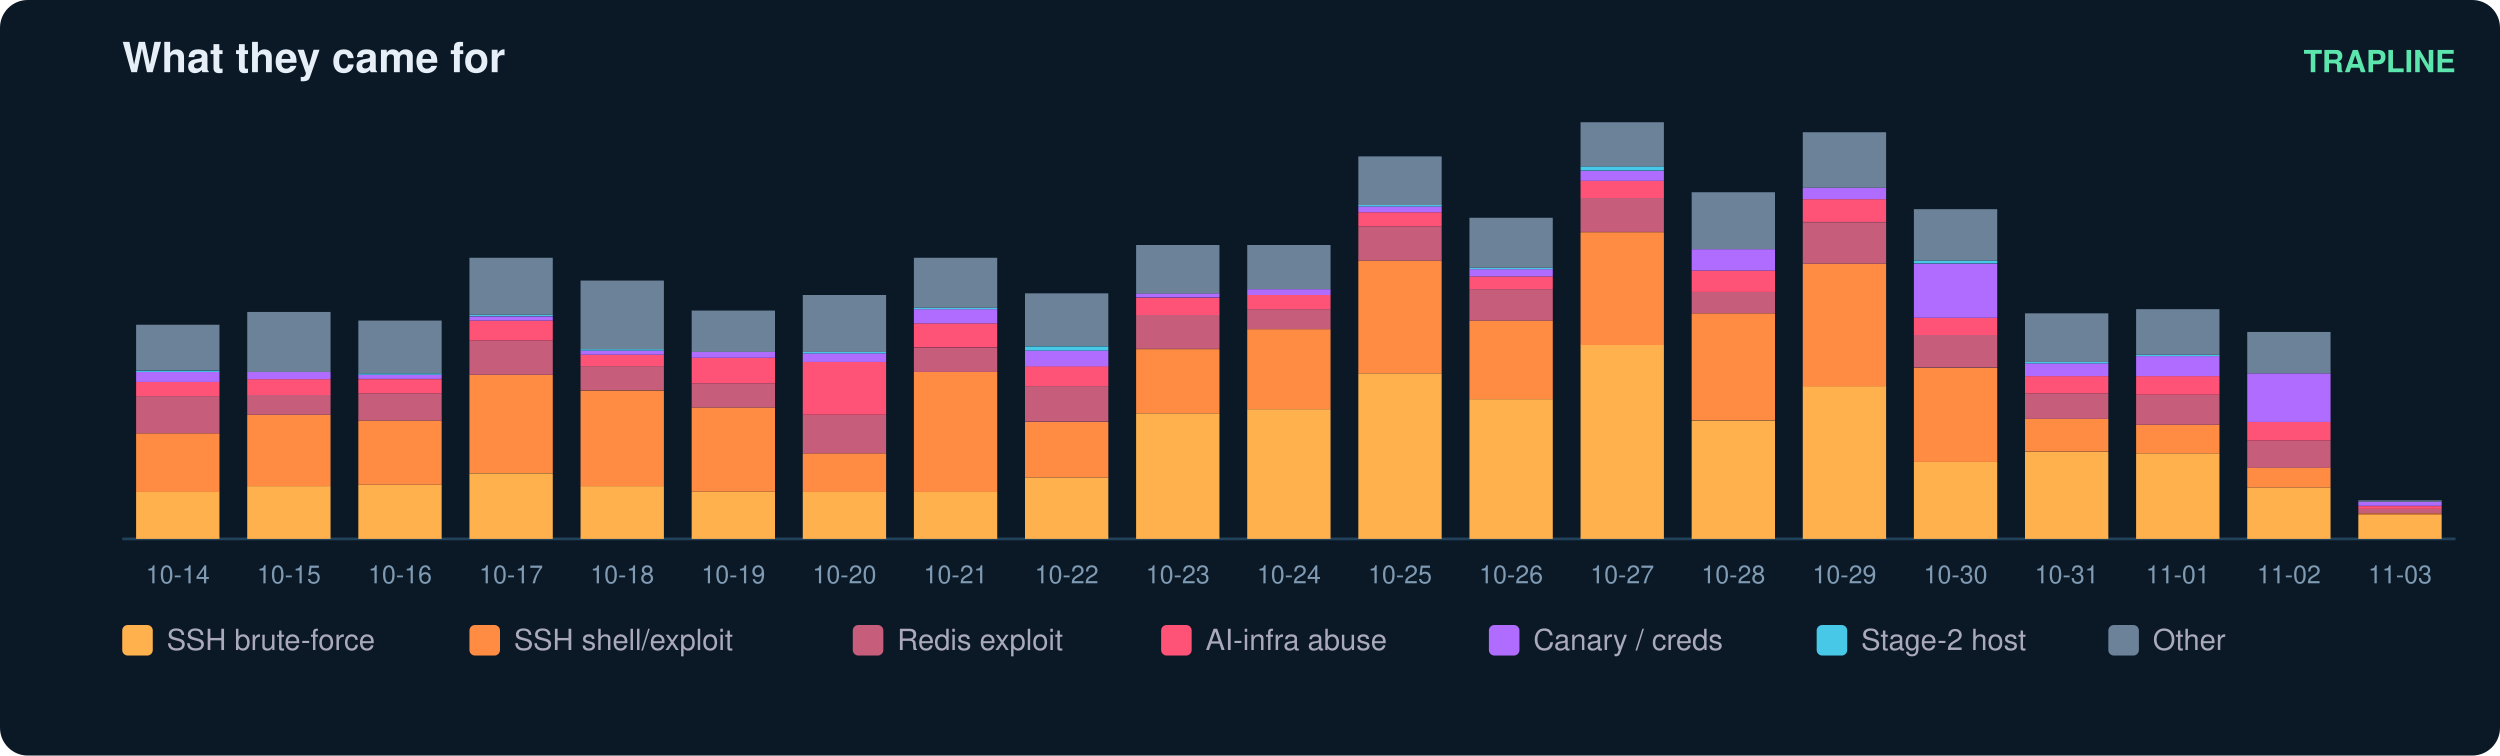
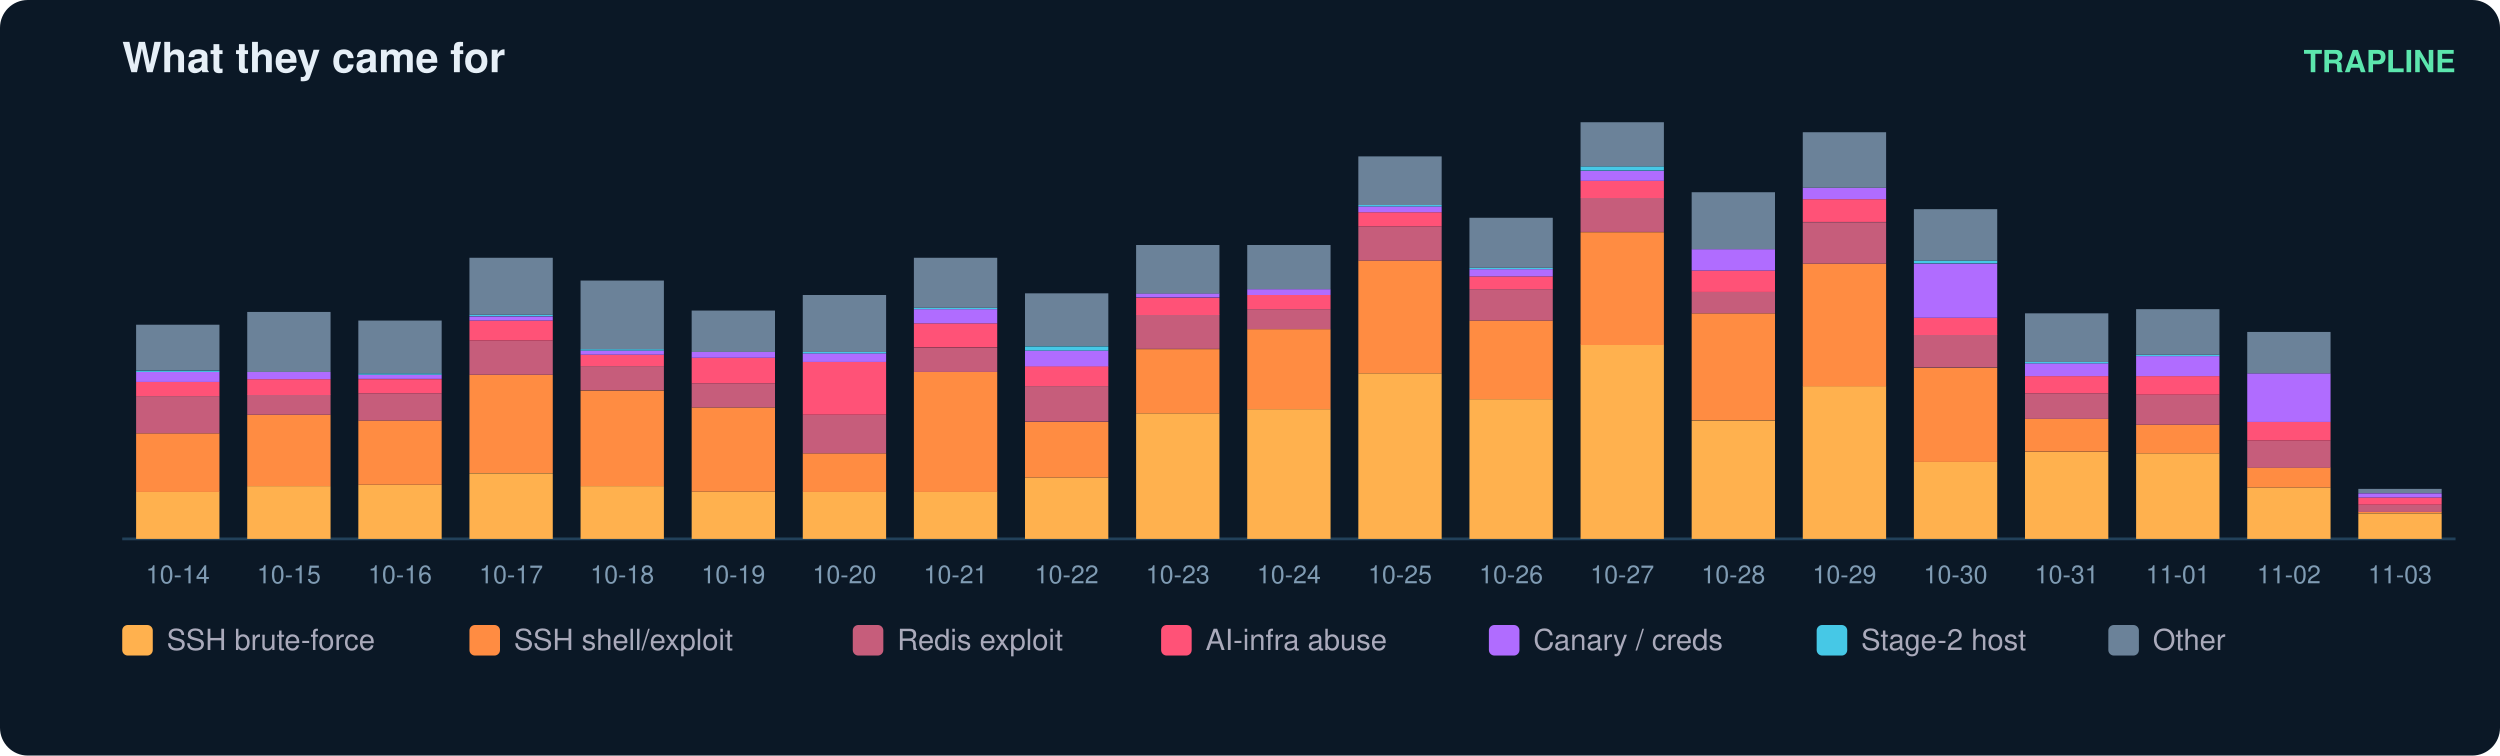
<svg xmlns="http://www.w3.org/2000/svg" width="900" height="272" viewBox="0 0 900 272" font-family="ui-sans-serif,Segoe UI,Helvetica,Arial">
  <rect width="900" height="272" rx="10" fill="#0b1826" />
  <text x="44" y="26" fill="#e6eff7" font-size="15" font-weight="700">What they came for</text>
  <text x="884" y="26" fill="#5ce6ad" font-size="11" text-anchor="end" font-weight="600">TRAPLINE</text>
  <line x1="44" y1="194" x2="884" y2="194" stroke="#22415a" />
  <rect x="49" y="177.0" width="30" height="17.0" fill="#ffb14e" />
  <rect x="49" y="156.0" width="30" height="21.1" fill="#ff8c42" />
  <rect x="49" y="142.6" width="30" height="13.4" fill="#c65d7b" />
  <rect x="49" y="137.5" width="30" height="5.1" fill="#ff5277" />
  <rect x="49" y="133.9" width="30" height="3.6" fill="#b06cff" />
  <rect x="49" y="133.4" width="30" height="0.5" fill="#46c8e6" />
  <rect x="49" y="116.9" width="30" height="16.4" fill="#6b8299" />
  <text x="64.0" y="210.0" fill="#7f9bb3" font-size="9" text-anchor="middle">10-14</text>
  <rect x="89" y="175.0" width="30" height="19.0" fill="#ffb14e" />
  <rect x="89" y="149.3" width="30" height="25.7" fill="#ff8c42" />
  <rect x="89" y="142.1" width="30" height="7.2" fill="#c65d7b" />
  <rect x="89" y="136.5" width="30" height="5.7" fill="#ff5277" />
  <rect x="89" y="133.9" width="30" height="2.6" fill="#b06cff" />
  <rect x="89" y="112.3" width="30" height="21.6" fill="#6b8299" />
  <text x="104.0" y="210.0" fill="#7f9bb3" font-size="9" text-anchor="middle">10-15</text>
  <rect x="129" y="174.5" width="30" height="19.5" fill="#ffb14e" />
  <rect x="129" y="151.4" width="30" height="23.1" fill="#ff8c42" />
  <rect x="129" y="141.6" width="30" height="9.8" fill="#c65d7b" />
  <rect x="129" y="136.5" width="30" height="5.1" fill="#ff5277" />
  <rect x="129" y="134.9" width="30" height="1.5" fill="#b06cff" />
  <rect x="129" y="134.4" width="30" height="0.5" fill="#46c8e6" />
  <rect x="129" y="115.4" width="30" height="19.0" fill="#6b8299" />
  <text x="144.0" y="210.0" fill="#7f9bb3" font-size="9" text-anchor="middle">10-16</text>
  <rect x="169" y="170.4" width="30" height="23.6" fill="#ffb14e" />
  <rect x="169" y="134.9" width="30" height="35.4" fill="#ff8c42" />
  <rect x="169" y="122.6" width="30" height="12.3" fill="#c65d7b" />
  <rect x="169" y="115.4" width="30" height="7.2" fill="#ff5277" />
  <rect x="169" y="113.9" width="30" height="1.5" fill="#b06cff" />
  <rect x="169" y="113.3" width="30" height="0.5" fill="#46c8e6" />
  <rect x="169" y="92.8" width="30" height="20.5" fill="#6b8299" />
  <text x="184.0" y="210.0" fill="#7f9bb3" font-size="9" text-anchor="middle">10-17</text>
  <rect x="209" y="175.0" width="30" height="19.0" fill="#ffb14e" />
  <rect x="209" y="140.6" width="30" height="34.4" fill="#ff8c42" />
  <rect x="209" y="131.8" width="30" height="8.7" fill="#c65d7b" />
  <rect x="209" y="127.7" width="30" height="4.1" fill="#ff5277" />
  <rect x="209" y="126.2" width="30" height="1.5" fill="#b06cff" />
  <rect x="209" y="125.7" width="30" height="0.5" fill="#46c8e6" />
  <rect x="209" y="101.0" width="30" height="24.7" fill="#6b8299" />
  <text x="224.0" y="210.0" fill="#7f9bb3" font-size="9" text-anchor="middle">10-18</text>
  <rect x="249" y="177.0" width="30" height="17.0" fill="#ffb14e" />
  <rect x="249" y="146.7" width="30" height="30.3" fill="#ff8c42" />
  <rect x="249" y="138.0" width="30" height="8.7" fill="#c65d7b" />
  <rect x="249" y="128.8" width="30" height="9.2" fill="#ff5277" />
  <rect x="249" y="126.7" width="30" height="2.1" fill="#b06cff" />
  <rect x="249" y="111.8" width="30" height="14.9" fill="#6b8299" />
  <text x="264.0" y="210.0" fill="#7f9bb3" font-size="9" text-anchor="middle">10-19</text>
  <rect x="289" y="177.0" width="30" height="17.0" fill="#ffb14e" />
  <rect x="289" y="163.2" width="30" height="13.9" fill="#ff8c42" />
  <rect x="289" y="149.3" width="30" height="13.9" fill="#c65d7b" />
  <rect x="289" y="130.3" width="30" height="19.0" fill="#ff5277" />
  <rect x="289" y="127.2" width="30" height="3.1" fill="#b06cff" />
  <rect x="289" y="126.7" width="30" height="0.5" fill="#46c8e6" />
  <rect x="289" y="106.2" width="30" height="20.5" fill="#6b8299" />
  <text x="304.0" y="210.0" fill="#7f9bb3" font-size="9" text-anchor="middle">10-20</text>
  <rect x="329" y="177.0" width="30" height="17.0" fill="#ffb14e" />
  <rect x="329" y="133.9" width="30" height="43.2" fill="#ff8c42" />
  <rect x="329" y="125.2" width="30" height="8.7" fill="#c65d7b" />
  <rect x="329" y="116.4" width="30" height="8.7" fill="#ff5277" />
  <rect x="329" y="111.3" width="30" height="5.1" fill="#b06cff" />
  <rect x="329" y="110.8" width="30" height="0.5" fill="#46c8e6" />
  <rect x="329" y="92.8" width="30" height="18.0" fill="#6b8299" />
  <text x="344.0" y="210.0" fill="#7f9bb3" font-size="9" text-anchor="middle">10-21</text>
  <rect x="369" y="171.9" width="30" height="22.1" fill="#ffb14e" />
  <rect x="369" y="151.9" width="30" height="20.0" fill="#ff8c42" />
  <rect x="369" y="139.0" width="30" height="12.8" fill="#c65d7b" />
  <rect x="369" y="131.8" width="30" height="7.2" fill="#ff5277" />
  <rect x="369" y="126.2" width="30" height="5.7" fill="#b06cff" />
  <rect x="369" y="124.7" width="30" height="1.5" fill="#46c8e6" />
  <rect x="369" y="105.6" width="30" height="19.0" fill="#6b8299" />
  <text x="384.0" y="210.0" fill="#7f9bb3" font-size="9" text-anchor="middle">10-22</text>
  <rect x="409" y="148.8" width="30" height="45.2" fill="#ffb14e" />
  <rect x="409" y="125.7" width="30" height="23.1" fill="#ff8c42" />
  <rect x="409" y="113.3" width="30" height="12.3" fill="#c65d7b" />
  <rect x="409" y="107.2" width="30" height="6.2" fill="#ff5277" />
  <rect x="409" y="105.6" width="30" height="1.5" fill="#b06cff" />
  <rect x="409" y="88.2" width="30" height="17.5" fill="#6b8299" />
  <text x="424.0" y="210.0" fill="#7f9bb3" font-size="9" text-anchor="middle">10-23</text>
  <rect x="449" y="147.3" width="30" height="46.7" fill="#ffb14e" />
  <rect x="449" y="118.5" width="30" height="28.8" fill="#ff8c42" />
  <rect x="449" y="111.3" width="30" height="7.2" fill="#c65d7b" />
  <rect x="449" y="106.2" width="30" height="5.1" fill="#ff5277" />
  <rect x="449" y="104.1" width="30" height="2.1" fill="#b06cff" />
  <rect x="449" y="88.2" width="30" height="15.9" fill="#6b8299" />
  <text x="464.0" y="210.0" fill="#7f9bb3" font-size="9" text-anchor="middle">10-24</text>
  <rect x="489" y="134.4" width="30" height="59.6" fill="#ffb14e" />
  <rect x="489" y="93.8" width="30" height="40.6" fill="#ff8c42" />
  <rect x="489" y="81.5" width="30" height="12.3" fill="#c65d7b" />
  <rect x="489" y="76.4" width="30" height="5.1" fill="#ff5277" />
  <rect x="489" y="74.3" width="30" height="2.1" fill="#b06cff" />
  <rect x="489" y="73.8" width="30" height="0.5" fill="#46c8e6" />
  <rect x="489" y="56.3" width="30" height="17.5" fill="#6b8299" />
  <text x="504.0" y="210.0" fill="#7f9bb3" font-size="9" text-anchor="middle">10-25</text>
  <rect x="529" y="143.7" width="30" height="50.3" fill="#ffb14e" />
  <rect x="529" y="115.4" width="30" height="28.3" fill="#ff8c42" />
  <rect x="529" y="104.1" width="30" height="11.3" fill="#c65d7b" />
  <rect x="529" y="99.5" width="30" height="4.6" fill="#ff5277" />
  <rect x="529" y="96.9" width="30" height="2.6" fill="#b06cff" />
  <rect x="529" y="96.4" width="30" height="0.5" fill="#46c8e6" />
  <rect x="529" y="78.4" width="30" height="18.0" fill="#6b8299" />
  <text x="544.0" y="210.0" fill="#7f9bb3" font-size="9" text-anchor="middle">10-26</text>
  <rect x="569" y="124.1" width="30" height="69.9" fill="#ffb14e" />
  <rect x="569" y="83.6" width="30" height="40.6" fill="#ff8c42" />
  <rect x="569" y="71.2" width="30" height="12.3" fill="#c65d7b" />
  <rect x="569" y="65.1" width="30" height="6.2" fill="#ff5277" />
  <rect x="569" y="61.5" width="30" height="3.6" fill="#b06cff" />
  <rect x="569" y="59.9" width="30" height="1.5" fill="#46c8e6" />
  <rect x="569" y="44.0" width="30" height="15.9" fill="#6b8299" />
  <text x="584.0" y="210.0" fill="#7f9bb3" font-size="9" text-anchor="middle">10-27</text>
  <rect x="609" y="151.4" width="30" height="42.6" fill="#ffb14e" />
  <rect x="609" y="112.8" width="30" height="38.5" fill="#ff8c42" />
  <rect x="609" y="105.1" width="30" height="7.7" fill="#c65d7b" />
  <rect x="609" y="97.4" width="30" height="7.7" fill="#ff5277" />
  <rect x="609" y="89.7" width="30" height="7.7" fill="#b06cff" />
  <rect x="609" y="69.2" width="30" height="20.5" fill="#6b8299" />
  <text x="624.0" y="210.0" fill="#7f9bb3" font-size="9" text-anchor="middle">10-28</text>
  <rect x="649" y="139.0" width="30" height="55.0" fill="#ffb14e" />
  <rect x="649" y="94.9" width="30" height="44.2" fill="#ff8c42" />
  <rect x="649" y="80.0" width="30" height="14.9" fill="#c65d7b" />
  <rect x="649" y="71.7" width="30" height="8.2" fill="#ff5277" />
  <rect x="649" y="67.6" width="30" height="4.1" fill="#b06cff" />
  <rect x="649" y="47.6" width="30" height="20.0" fill="#6b8299" />
  <text x="664.0" y="210.0" fill="#7f9bb3" font-size="9" text-anchor="middle">10-29</text>
  <rect x="689" y="166.3" width="30" height="27.7" fill="#ffb14e" />
  <rect x="689" y="132.4" width="30" height="33.9" fill="#ff8c42" />
  <rect x="689" y="120.5" width="30" height="11.8" fill="#c65d7b" />
  <rect x="689" y="114.4" width="30" height="6.2" fill="#ff5277" />
  <rect x="689" y="94.9" width="30" height="19.5" fill="#b06cff" />
  <rect x="689" y="93.8" width="30" height="1.0" fill="#46c8e6" />
  <rect x="689" y="75.3" width="30" height="18.5" fill="#6b8299" />
  <text x="704.0" y="210.0" fill="#7f9bb3" font-size="9" text-anchor="middle">10-30</text>
  <rect x="729" y="162.7" width="30" height="31.3" fill="#ffb14e" />
  <rect x="729" y="150.8" width="30" height="11.8" fill="#ff8c42" />
  <rect x="729" y="141.6" width="30" height="9.2" fill="#c65d7b" />
  <rect x="729" y="135.4" width="30" height="6.2" fill="#ff5277" />
  <rect x="729" y="130.8" width="30" height="4.6" fill="#b06cff" />
  <rect x="729" y="130.3" width="30" height="0.5" fill="#46c8e6" />
  <rect x="729" y="112.8" width="30" height="17.5" fill="#6b8299" />
  <text x="744.0" y="210.0" fill="#7f9bb3" font-size="9" text-anchor="middle">10-31</text>
  <rect x="769" y="163.2" width="30" height="30.8" fill="#ffb14e" />
  <rect x="769" y="152.9" width="30" height="10.3" fill="#ff8c42" />
  <rect x="769" y="142.1" width="30" height="10.8" fill="#c65d7b" />
  <rect x="769" y="135.4" width="30" height="6.7" fill="#ff5277" />
  <rect x="769" y="128.2" width="30" height="7.2" fill="#b06cff" />
  <rect x="769" y="127.7" width="30" height="0.5" fill="#46c8e6" />
  <rect x="769" y="111.3" width="30" height="16.4" fill="#6b8299" />
  <text x="784.0" y="210.0" fill="#7f9bb3" font-size="9" text-anchor="middle">11-01</text>
  <rect x="809" y="175.5" width="30" height="18.5" fill="#ffb14e" />
  <rect x="809" y="168.3" width="30" height="7.2" fill="#ff8c42" />
  <rect x="809" y="158.6" width="30" height="9.8" fill="#c65d7b" />
  <rect x="809" y="151.9" width="30" height="6.7" fill="#ff5277" />
  <rect x="809" y="134.4" width="30" height="17.5" fill="#b06cff" />
  <rect x="809" y="119.5" width="30" height="14.9" fill="#6b8299" />
  <text x="824.0" y="210.0" fill="#7f9bb3" font-size="9" text-anchor="middle">11-02</text>
-   <rect x="849" y="185.3" width="30" height="8.7" fill="#ffb14e" />
-   <rect x="849" y="184.8" width="30" height="0.5" fill="#ff8c42" />
-   <rect x="849" y="183.2" width="30" height="1.5" fill="#c65d7b" />
-   <rect x="849" y="182.2" width="30" height="1.0" fill="#ff5277" />
-   <rect x="849" y="180.6" width="30" height="1.5" fill="#b06cff" />
-   <rect x="849" y="180.1" width="30" height="0.5" fill="#6b8299" />
+   <rect x="849" y="184.8" width="30" height="9.2" fill="#ffb14e" />
+   <rect x="849" y="184.2" width="30" height="0.5" fill="#ff8c42" />
+   <rect x="849" y="181.7" width="30" height="2.6" fill="#c65d7b" />
+   <rect x="849" y="179.1" width="30" height="2.6" fill="#ff5277" />
+   <rect x="849" y="177.6" width="30" height="1.5" fill="#b06cff" />
+   <rect x="849" y="176.0" width="30" height="1.5" fill="#6b8299" />
  <text x="864.0" y="210.0" fill="#7f9bb3" font-size="9" text-anchor="middle">11-03</text>
  <rect x="44" y="225" width="11" height="11" rx="2" fill="#ffb14e" />
  <text x="60" y="234" fill="#aab" font-size="10.5">SSH brute-force</text>
  <rect x="169" y="225" width="11" height="11" rx="2" fill="#ff8c42" />
  <text x="185" y="234" fill="#aab" font-size="10.5">SSH shell/exploit</text>
  <rect x="307" y="225" width="11" height="11" rx="2" fill="#c65d7b" />
  <text x="323" y="234" fill="#aab" font-size="10.5">Redis exploit</text>
  <rect x="418" y="225" width="11" height="11" rx="2" fill="#ff5277" />
  <text x="434" y="234" fill="#aab" font-size="10.5">AI-infra abuse</text>
  <rect x="536" y="225" width="11" height="11" rx="2" fill="#b06cff" />
  <text x="552" y="234" fill="#aab" font-size="10.5">Canary / creds</text>
  <rect x="654" y="225" width="11" height="11" rx="2" fill="#46c8e6" />
  <text x="670" y="234" fill="#aab" font-size="10.5">Stage-2 host</text>
  <rect x="759" y="225" width="11" height="11" rx="2" fill="#6b8299" />
  <text x="775" y="234" fill="#aab" font-size="10.5">Other</text>
</svg>
